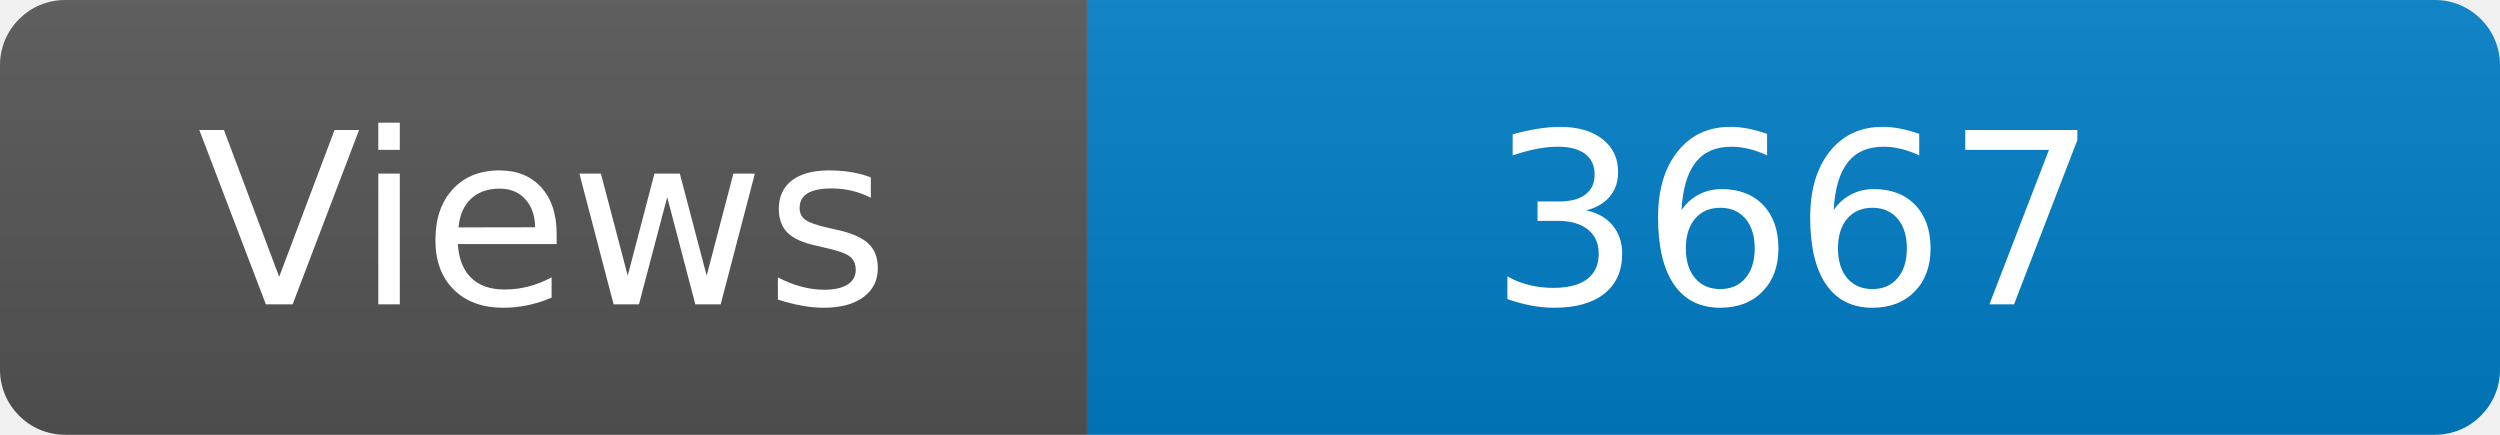
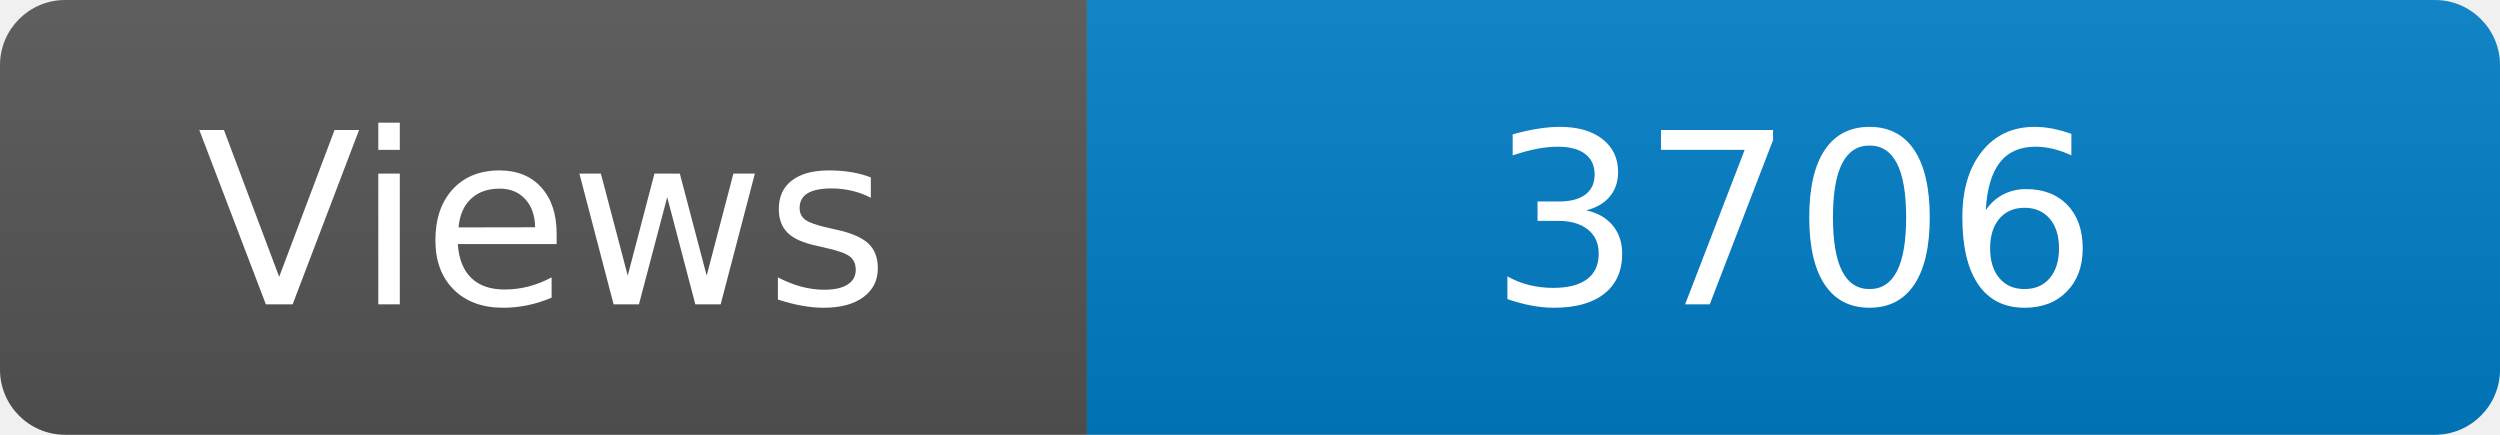
<svg xmlns="http://www.w3.org/2000/svg" width="115" height="20" role="img" aria-label="Maintained?: yes">
  <linearGradient id="s" x2="0" y2="100%">
    <stop offset="0" stop-color="#bbb" stop-opacity=".1" />
    <stop offset="1" stop-opacity=".1" />
  </linearGradient>
  <clipPath id="r">
    <rect width="115" height="20" rx="3" fill="#fff" />
  </clipPath>
  <g clip-path="url(#r)">
    <rect width="50" height="20" fill="#555" />
    <rect x="50" width="160" height="20" fill="#007ec6" />
    <rect width="115" height="20" fill="url(#s)" />
  </g>
  <g fill="#fff" text-anchor="middle" font-family="Verdana,Geneva,DejaVu Sans,sans-serif" font-size="110">
    <text x="250" y="140" transform="scale(.1)" fill="#fff">Views</text>
-     <text x="825" y="140" transform="scale(.1)" fill="#fff">3667</text>
+     <text x="825" y="140" transform="scale(.1)" fill="#fff">3706</text>
  </g>
</svg>
